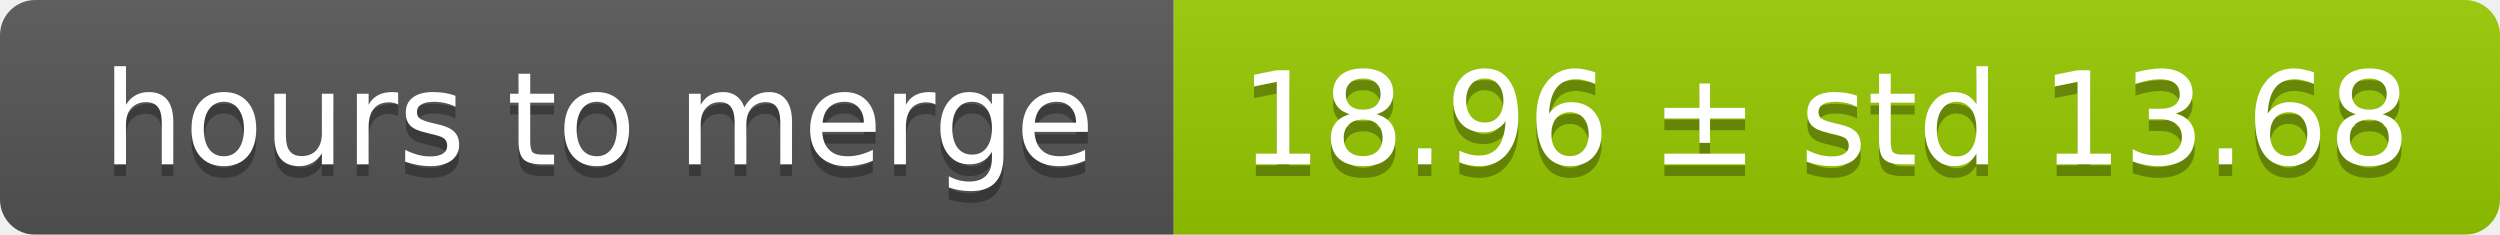
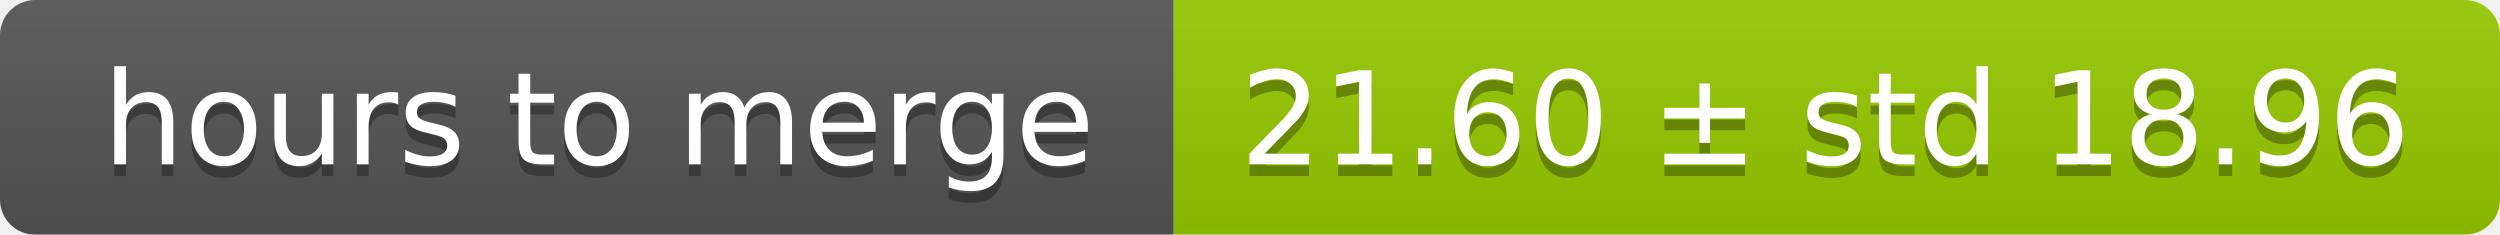
<svg xmlns="http://www.w3.org/2000/svg" width="213" height="20">
  <linearGradient id="smooth" x2="0" y2="100%">
    <stop offset="0" stop-color="#bbb" stop-opacity=".1" />
    <stop offset="1" stop-opacity=".1" />
  </linearGradient>
  <mask id="round">
    <rect width="213" height="20" rx="3" fill="#fff" />
  </mask>
  <g mask="url(#round)">
    <rect width="100" height="20" fill="#555" />
    <rect x="100" width="113" height="20" fill="#97ca00" />
    <rect width="213" height="20" fill="url(#smooth)" />
  </g>
  <g fill="#fff" text-anchor="middle" font-family="DejaVu Sans,Verdana,Geneva,sans-serif" font-size="11">
    <text x="51" y="15" fill="#010101" fill-opacity=".3">hours to merge</text>
    <text x="51" y="14">hours to merge</text>
-     <text x="155.5" y="15" fill="#010101" fill-opacity=".3">18.96 ± std 13.68</text>
-     <text x="155.5" y="14">18.96 ± std 13.68</text>
+     <text x="155.5" y="15" fill="#010101" fill-opacity=".3">21.60 ± std 18.96</text>
+     <text x="155.5" y="14">21.60 ± std 18.96</text>
  </g>
</svg>
